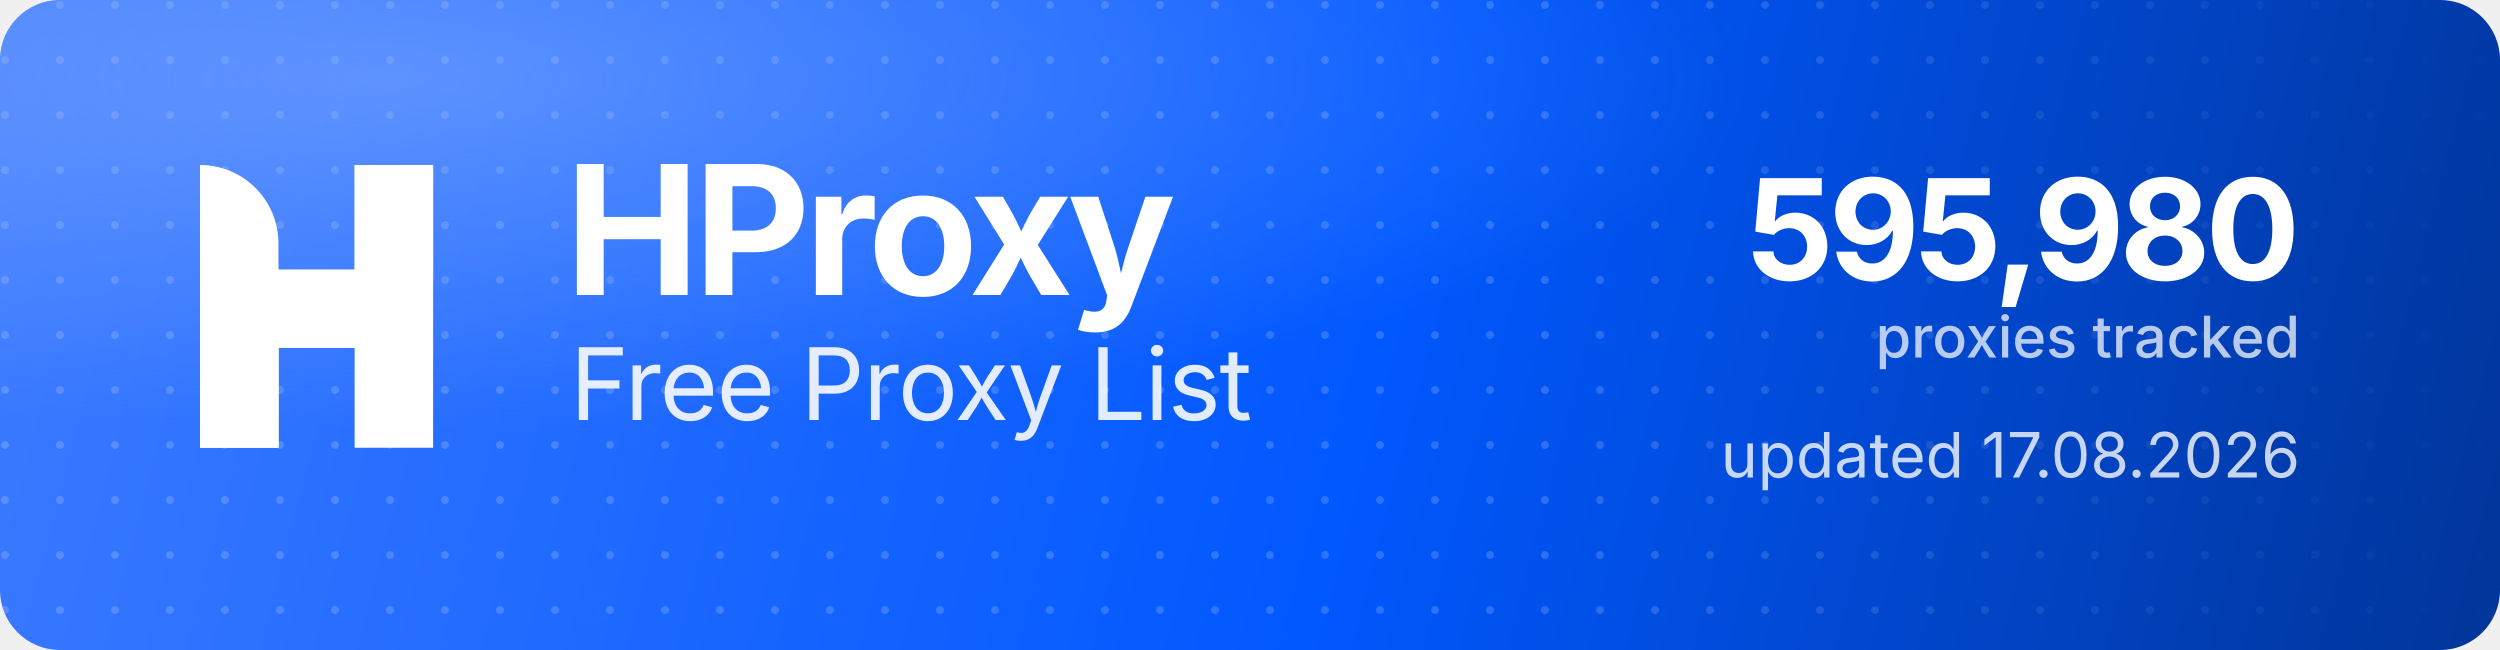
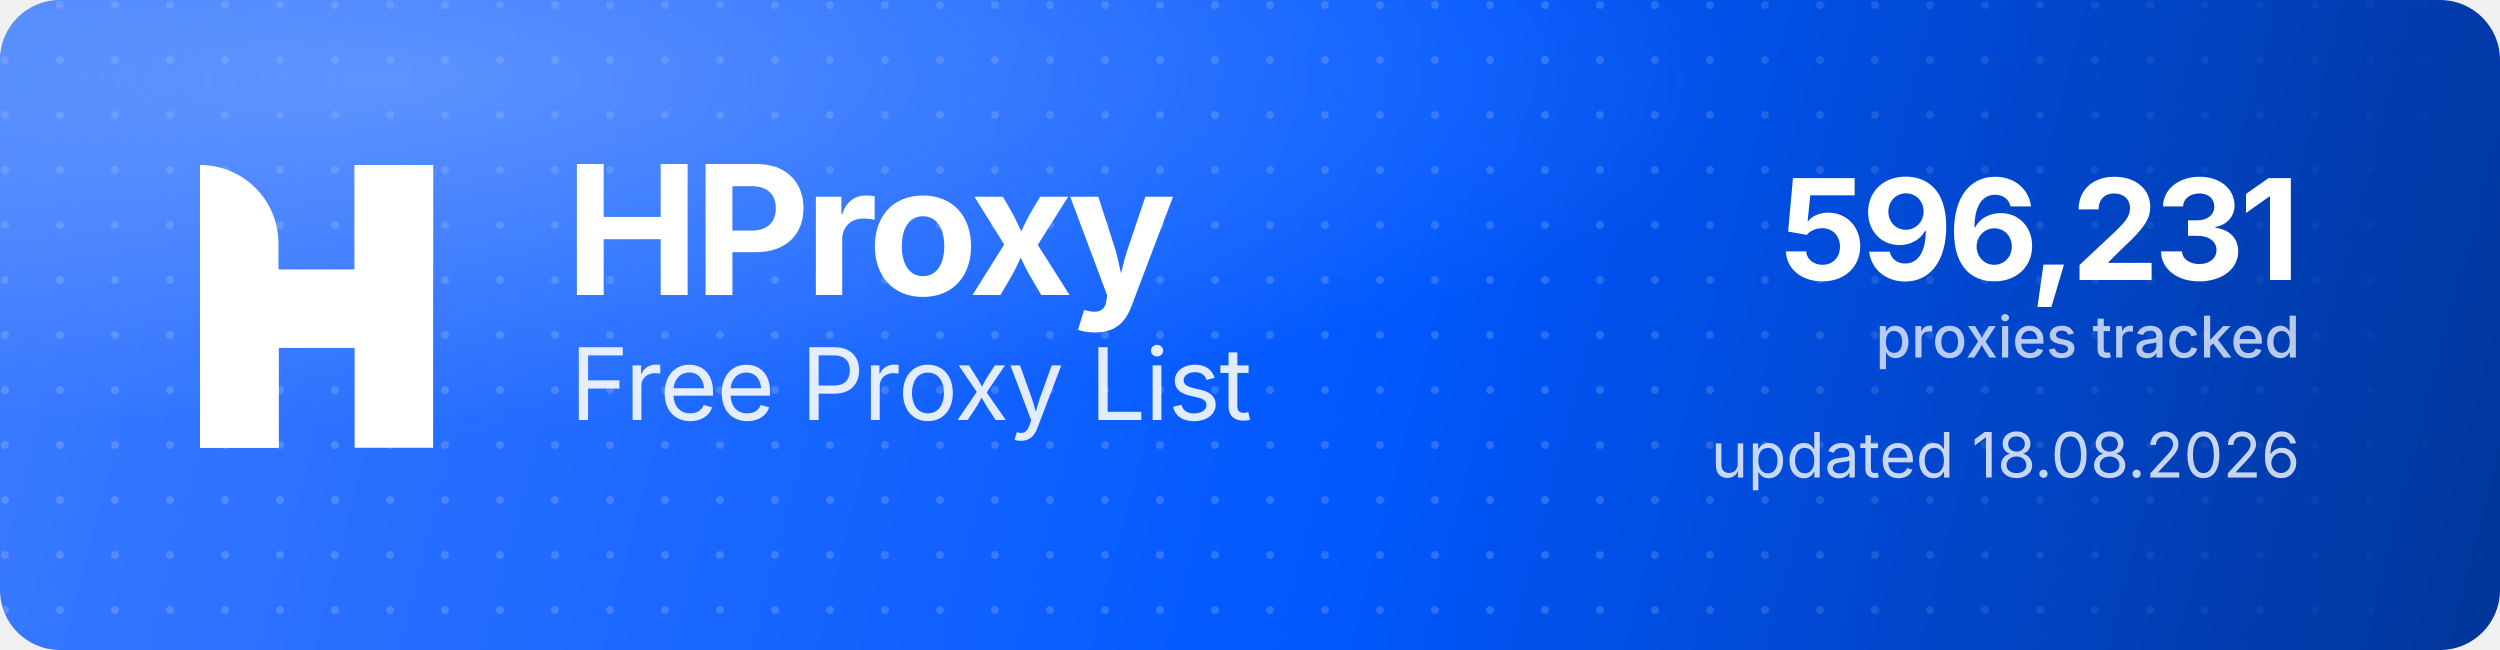
<svg xmlns="http://www.w3.org/2000/svg" width="1000" height="260" viewBox="0 0 1000 260" role="img" aria-label="HProxy Free Proxy List">
  <defs>
    <linearGradient id="hp-bg" x1="0" y1="0" x2="1000" y2="260" gradientUnits="userSpaceOnUse">
      <stop offset="0" stop-color="#3D7BFF" />
      <stop offset="0.55" stop-color="#0158FF" />
      <stop offset="1" stop-color="#013599" />
    </linearGradient>
    <radialGradient id="hp-glow" cx="0.16" cy="0.12" r="0.9">
      <stop offset="0" stop-color="#8FB4FF" stop-opacity="0.5" />
      <stop offset="0.6" stop-color="#8FB4FF" stop-opacity="0" />
    </radialGradient>
    <pattern id="hp-dots" width="22" height="22" patternUnits="userSpaceOnUse">
      <circle cx="2" cy="2" r="1.6" fill="#FFFFFF" fill-opacity="0.17" />
    </pattern>
    <linearGradient id="hp-dot-fade" x1="0" y1="0" x2="1000" y2="0" gradientUnits="userSpaceOnUse">
      <stop offset="0" stop-color="#FFFFFF" stop-opacity="1" />
      <stop offset="0.62" stop-color="#FFFFFF" stop-opacity="1" />
      <stop offset="1" stop-color="#FFFFFF" stop-opacity="0" />
    </linearGradient>
    <mask id="hp-dot-mask">
      <rect width="1000" height="260" fill="url(#hp-dot-fade)" />
    </mask>
  </defs>
  <rect width="1000" height="260" rx="24" fill="url(#hp-bg)" />
  <rect width="1000" height="260" rx="24" fill="url(#hp-dots)" mask="url(#hp-dot-mask)" />
  <rect width="1000" height="260" rx="24" fill="url(#hp-glow)" />
  <g transform="translate(80,66) scale(4.35)" fill="#FFFFFF">
    <path d="M0 0V0C3.985 0 7.216 3.231 7.216 7.216V26H0V0Z" />
    <rect x="14.219" width="7.216" height="26" />
    <path d="M7.235 26H0V15.971C0 12.455 2.851 9.604 6.367 9.604H14.22V0H21.437V10.453C21.437 13.97 18.586 16.82 15.069 16.82H7.235V26Z" />
  </g>
  <text x="226" y="118" font-family="'Geist','Inter','Segoe UI',system-ui,-apple-system,Helvetica,Arial,sans-serif" font-size="72" font-weight="700" letter-spacing="-2.3" fill="#FFFFFF">HProxy</text>
  <text x="228" y="168" font-family="'Geist','Inter','Segoe UI',system-ui,-apple-system,Helvetica,Arial,sans-serif" font-size="40" font-weight="400" letter-spacing="-0.5" fill="#FFFFFF" fill-opacity="0.88">Free Proxy List</text>
-   <text x="920" y="112" text-anchor="end" font-family="'Geist','Inter','Segoe UI',system-ui,-apple-system,Helvetica,Arial,sans-serif" font-size="56" font-weight="700" letter-spacing="-2" fill="#FFFFFF">595,980</text>
+   <text x="920" y="112" text-anchor="end" font-family="'Geist','Inter','Segoe UI',system-ui,-apple-system,Helvetica,Arial,sans-serif" font-size="56" font-weight="700" letter-spacing="-2" fill="#FFFFFF">596,231</text>
  <text x="920" y="143" text-anchor="end" font-family="'Geist','Inter','Segoe UI',system-ui,-apple-system,Helvetica,Arial,sans-serif" font-size="23" font-weight="500" fill="#FFFFFF" fill-opacity="0.72">proxies tracked</text>
-   <text x="920" y="191" text-anchor="end" font-family="'Geist','Inter','Segoe UI',system-ui,-apple-system,Helvetica,Arial,sans-serif" font-size="25" font-weight="400" fill="#FFFFFF" fill-opacity="0.78">updated 17.08.2026</text>
+   <text x="920" y="191" text-anchor="end" font-family="'Geist','Inter','Segoe UI',system-ui,-apple-system,Helvetica,Arial,sans-serif" font-size="25" font-weight="400" fill="#FFFFFF" fill-opacity="0.78">updated 18.08.2026</text>
</svg>
